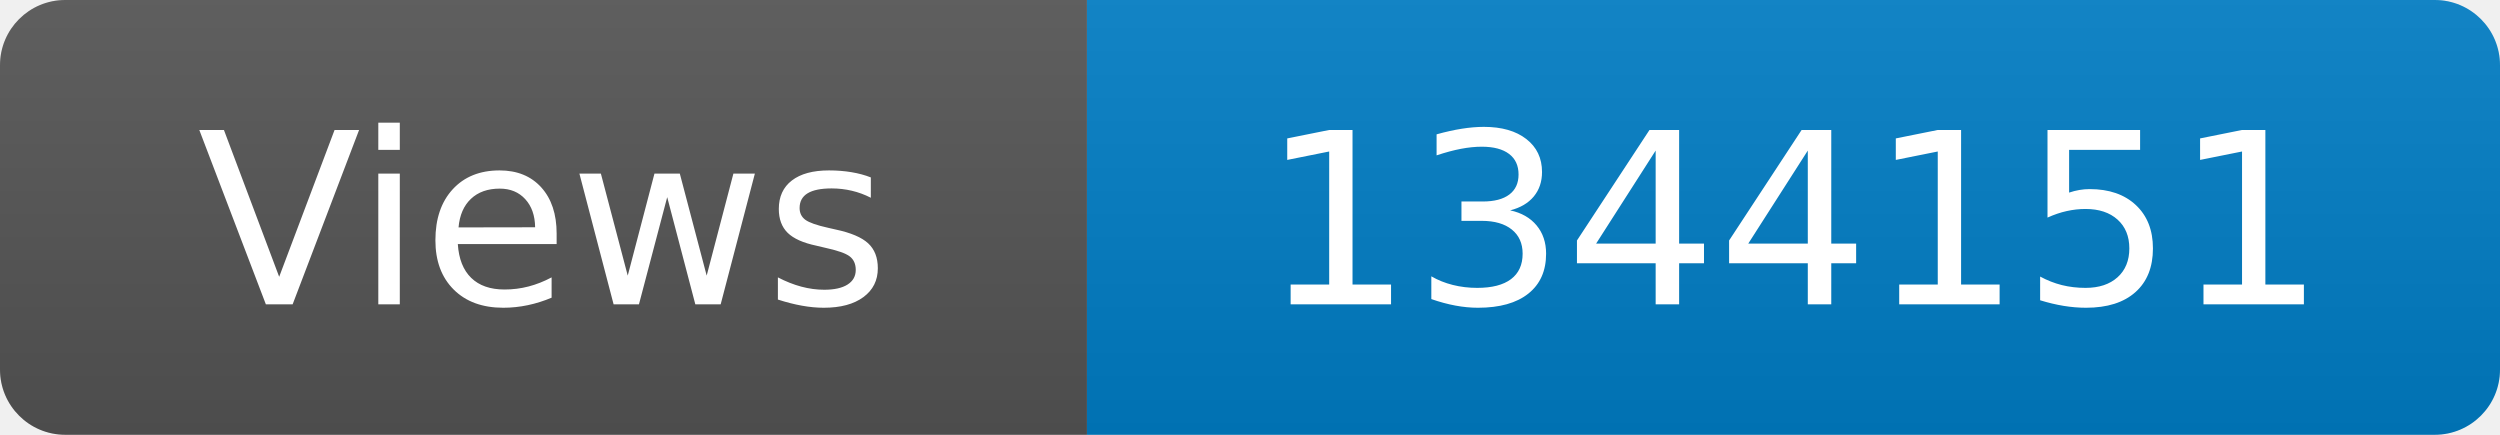
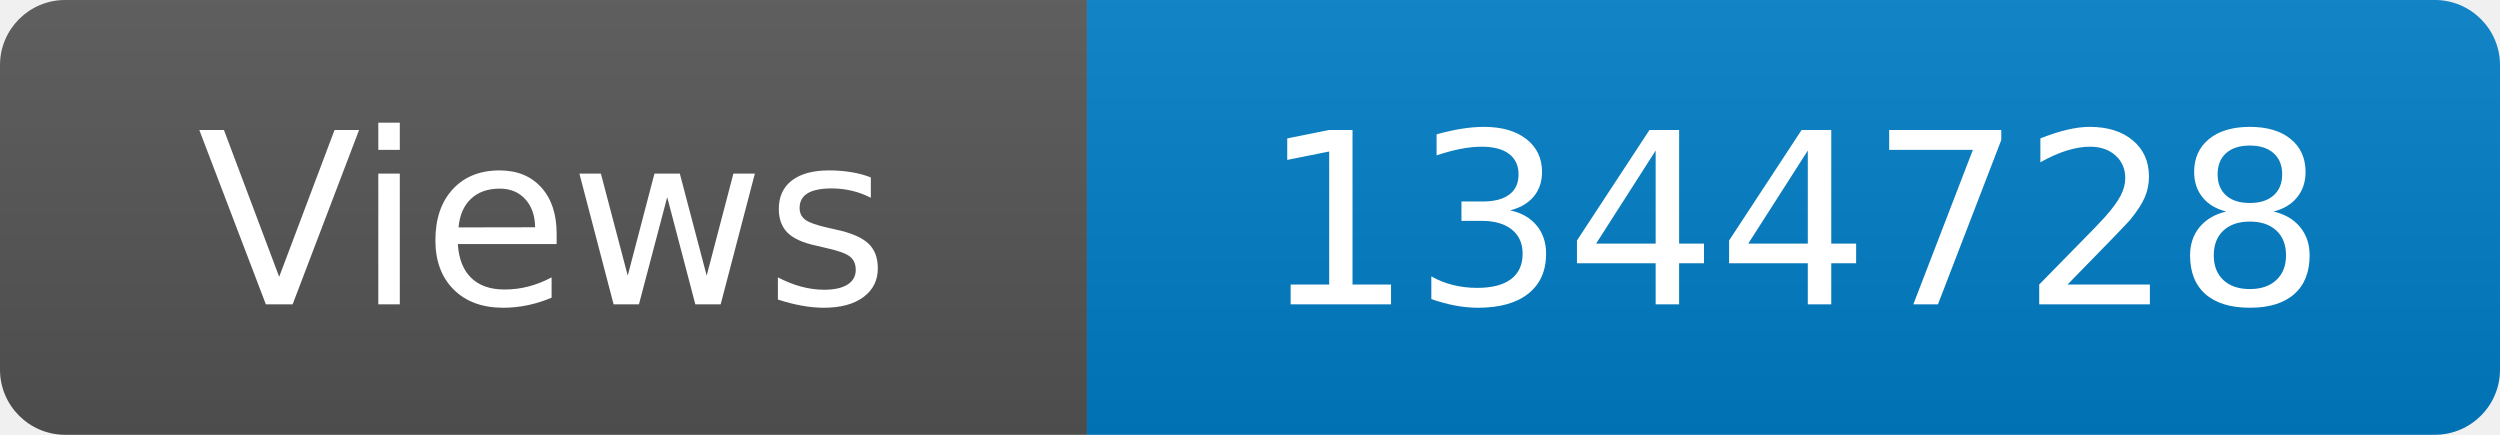
<svg xmlns="http://www.w3.org/2000/svg" width="115" height="20" role="img" aria-label="Maintained?: yes">
  <linearGradient id="s" x2="0" y2="100%">
    <stop offset="0" stop-color="#bbb" stop-opacity=".1" />
    <stop offset="1" stop-opacity=".1" />
  </linearGradient>
  <clipPath id="r">
    <rect width="115" height="20" rx="3" fill="#fff" />
  </clipPath>
  <g clip-path="url(#r)">
    <rect width="50" height="20" fill="#555" />
    <rect x="50" width="160" height="20" fill="#007ec6" />
    <rect width="115" height="20" fill="url(#s)" />
  </g>
  <g fill="#fff" text-anchor="middle" font-family="Verdana,Geneva,DejaVu Sans,sans-serif" font-size="110">
    <text x="250" y="140" transform="scale(.1)" fill="#fff">Views</text>
-     <text x="825" y="140" transform="scale(.1)" fill="#fff">1344151</text>
+     <text x="825" y="140" transform="scale(.1)" fill="#fff">1344728</text>
  </g>
</svg>
